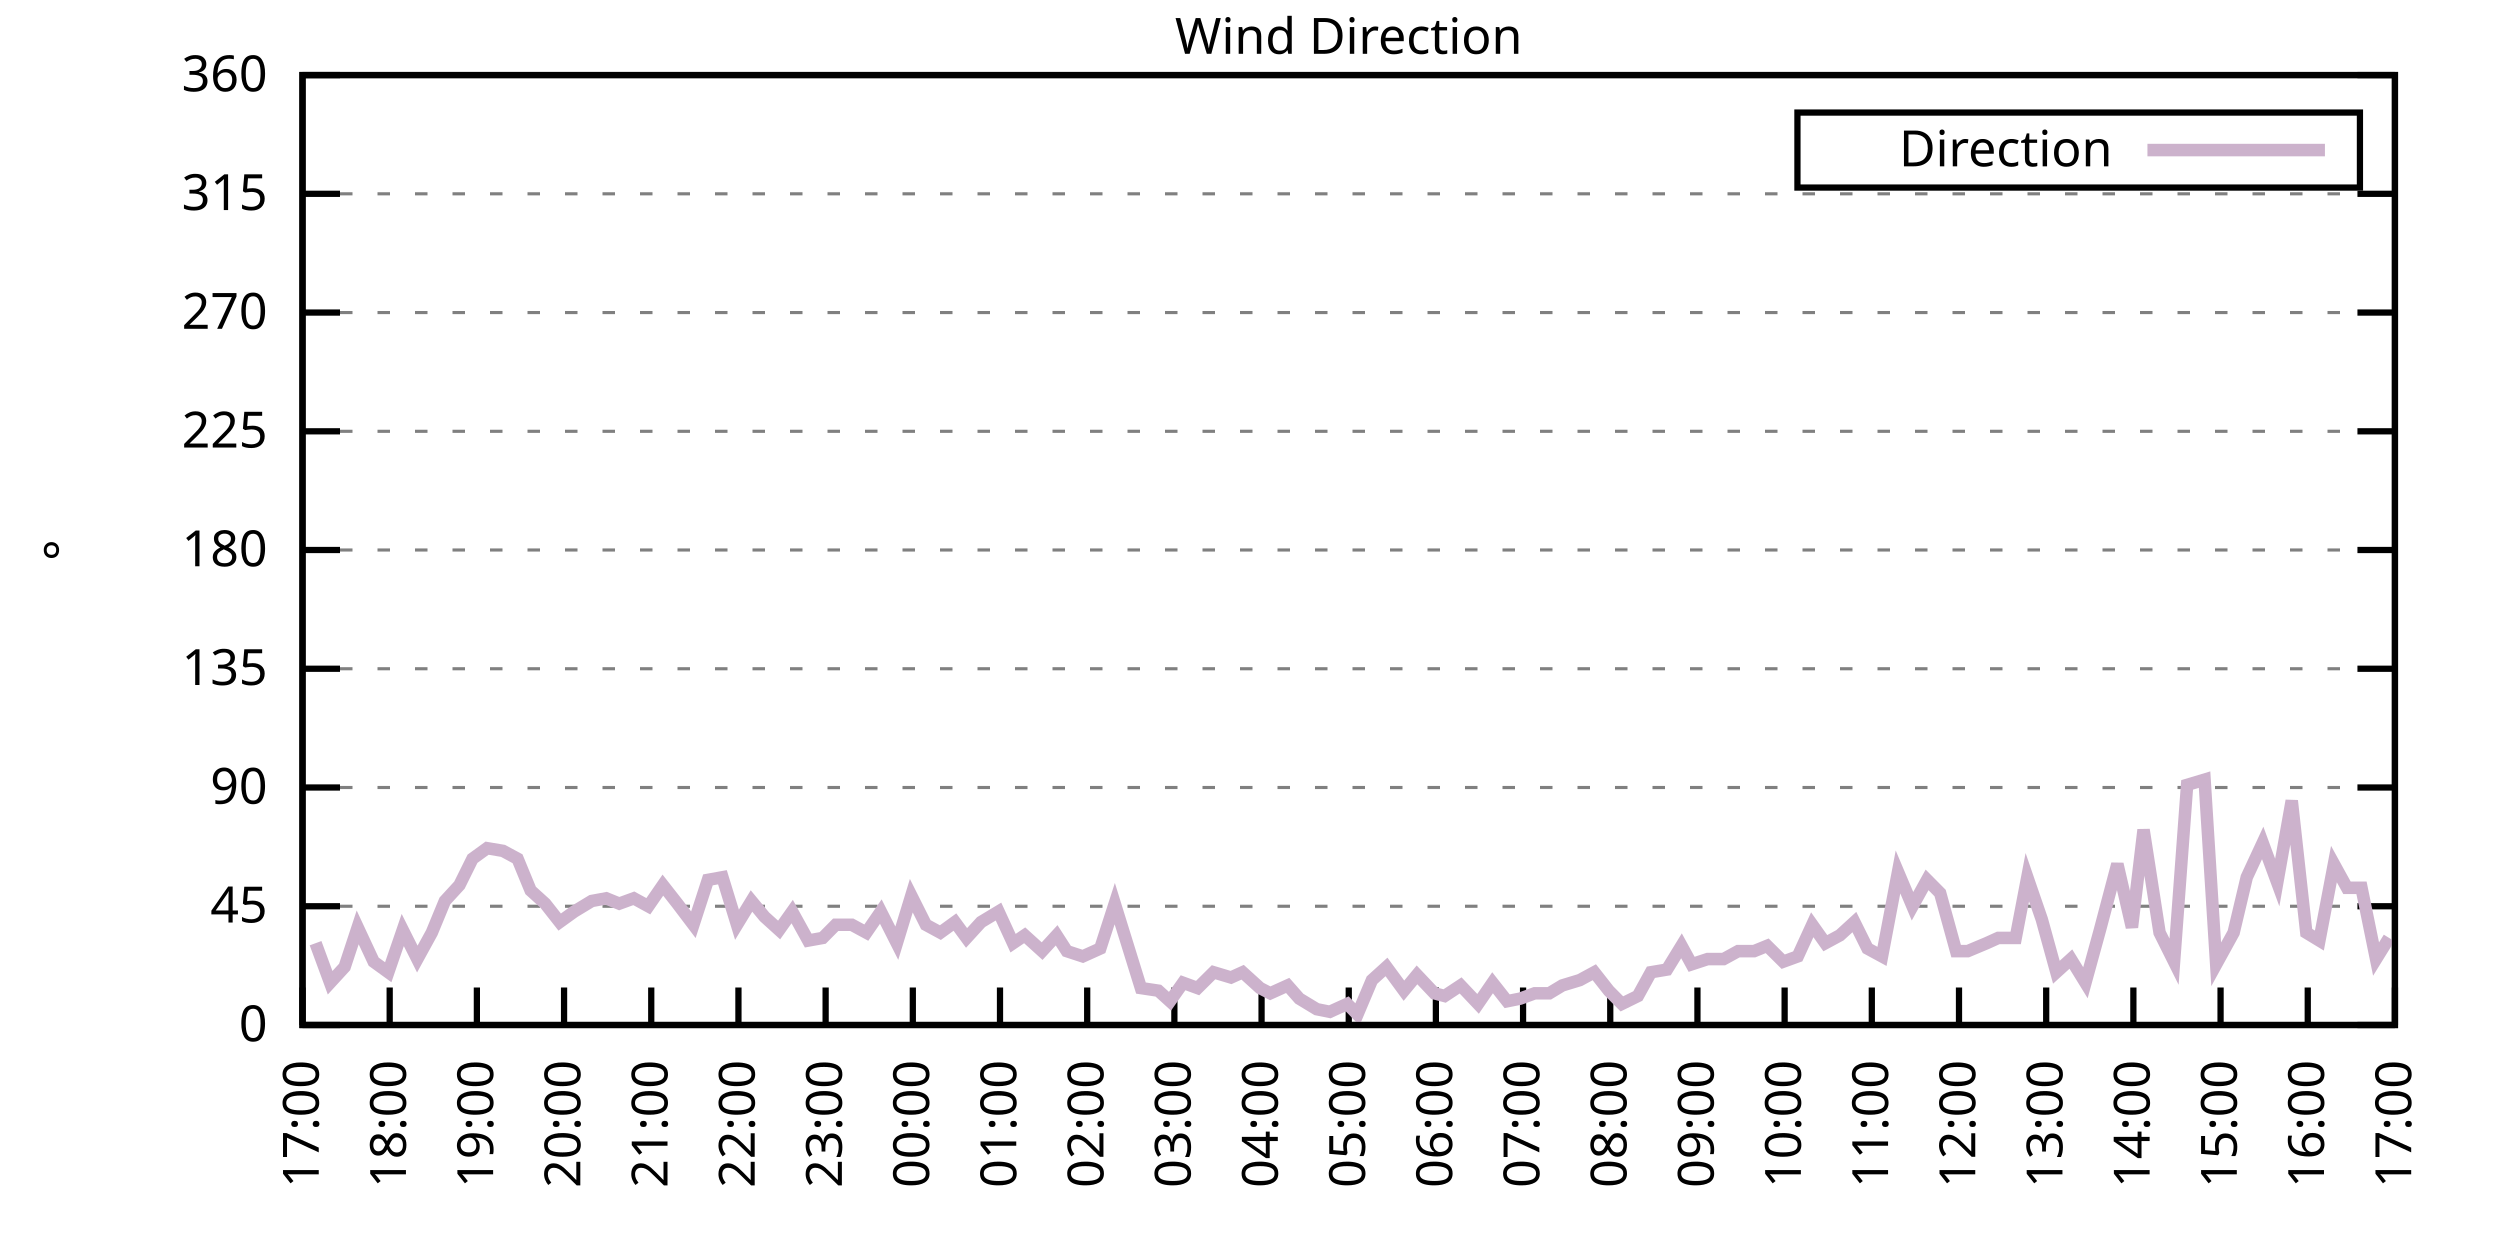
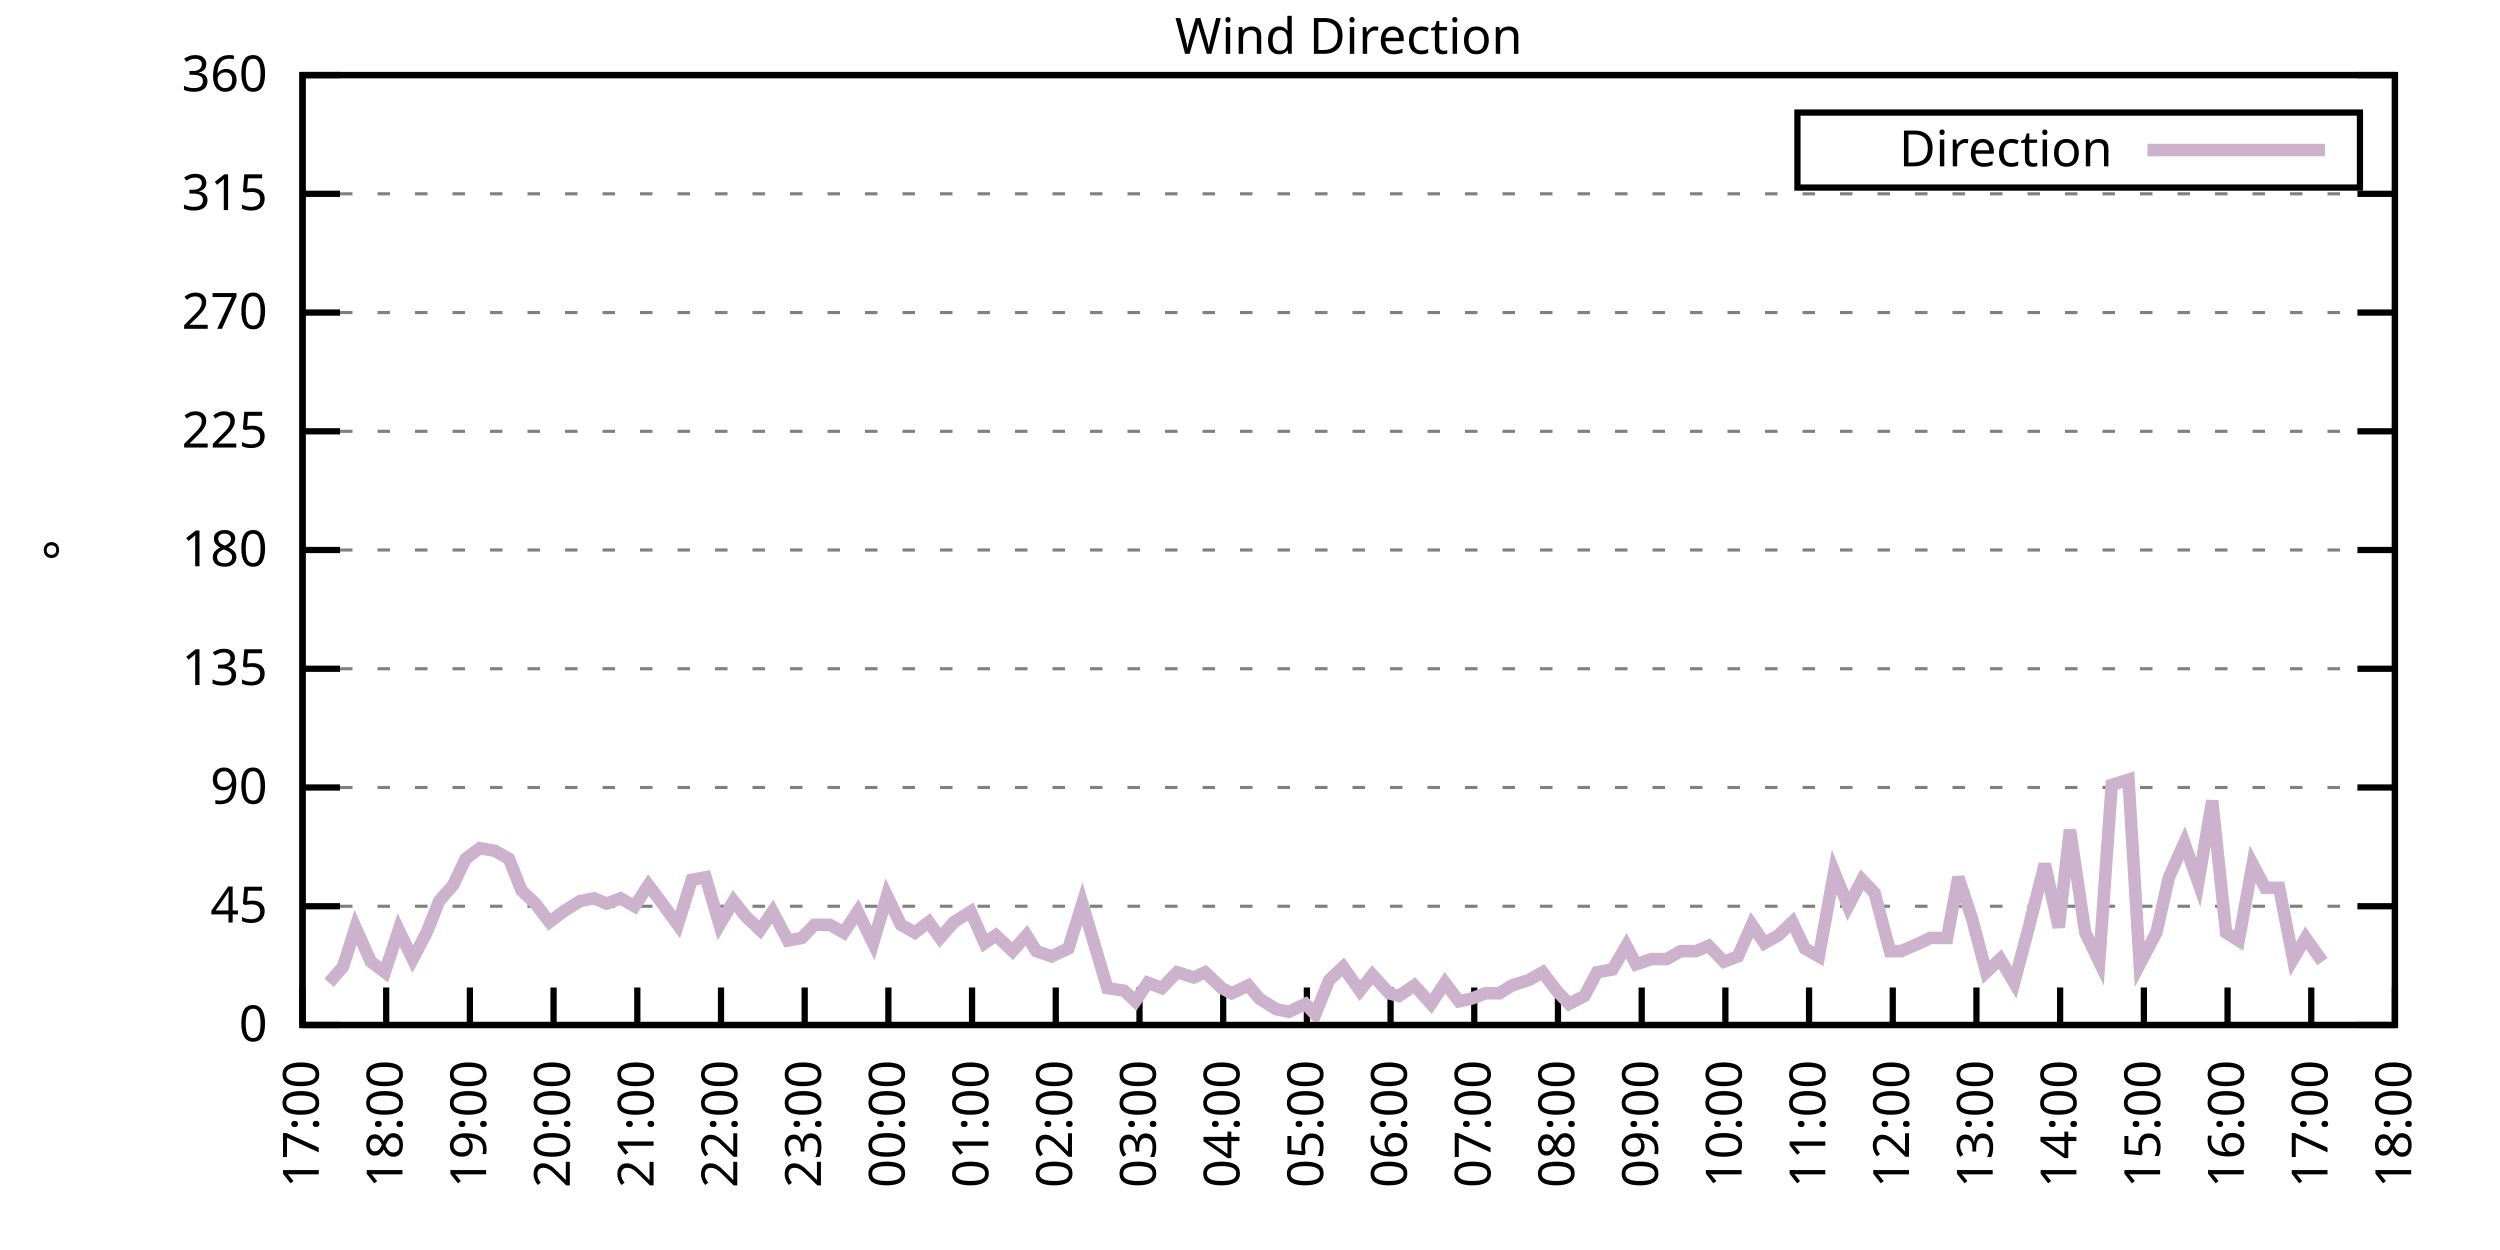
<svg xmlns="http://www.w3.org/2000/svg" xmlns:xlink="http://www.w3.org/1999/xlink" width="400" height="200" viewBox="0 0 400 200">
  <g id="gnuplot_canvas">
    <rect x="0" y="0" width="400" height="200" fill="none" />
    <defs>
      <circle id="gpDot" r="0.5" stroke-width="0.5" stroke="currentColor" />
      <path id="gpPt0" stroke-width="0.333" stroke="currentColor" d="M-1,0 h2 M0,-1 v2" />
      <path id="gpPt1" stroke-width="0.333" stroke="currentColor" d="M-1,-1 L1,1 M1,-1 L-1,1" />
      <path id="gpPt2" stroke-width="0.333" stroke="currentColor" d="M-1,0 L1,0 M0,-1 L0,1 M-1,-1 L1,1 M-1,1 L1,-1" />
      <rect id="gpPt3" stroke-width="0.333" stroke="currentColor" x="-1" y="-1" width="2" height="2" />
      <rect id="gpPt4" stroke-width="0.333" stroke="currentColor" fill="currentColor" x="-1" y="-1" width="2" height="2" />
      <circle id="gpPt5" stroke-width="0.333" stroke="currentColor" cx="0" cy="0" r="1" />
      <use xlink:href="#gpPt5" id="gpPt6" fill="currentColor" stroke="none" />
      <path id="gpPt7" stroke-width="0.333" stroke="currentColor" d="M0,-1.33 L-1.33,0.67 L1.33,0.67 z" />
      <use xlink:href="#gpPt7" id="gpPt8" fill="currentColor" stroke="none" />
      <use xlink:href="#gpPt7" id="gpPt9" stroke="currentColor" transform="rotate(180)" />
      <use xlink:href="#gpPt9" id="gpPt10" fill="currentColor" stroke="none" />
      <use xlink:href="#gpPt3" id="gpPt11" stroke="currentColor" transform="rotate(45)" />
      <use xlink:href="#gpPt11" id="gpPt12" fill="currentColor" stroke="none" />
      <path id="gpPt13" stroke-width="0.333" stroke="currentColor" d="M0,1.330 L1.265,0.411 L0.782,-1.067 L-0.782,-1.076 L-1.265,0.411 z" />
      <use xlink:href="#gpPt13" id="gpPt14" fill="currentColor" stroke="none" />
      <filter id="textbox" filterUnits="objectBoundingBox" x="0" y="0" height="1" width="1">
        <feFlood flood-color="white" flood-opacity="1" result="bgnd" />
        <feComposite in="SourceGraphic" in2="bgnd" operator="atop" />
      </filter>
      <filter id="greybox" filterUnits="objectBoundingBox" x="0" y="0" height="1" width="1">
        <feFlood flood-color="lightgrey" flood-opacity="1" result="grey" />
        <feComposite in="SourceGraphic" in2="grey" operator="atop" />
      </filter>
    </defs>
    <g fill="none" color="white" stroke="currentColor" stroke-width="1.00" stroke-linecap="butt" stroke-linejoin="miter">
</g>
    <g fill="none" color="black" stroke="currentColor" stroke-width="1.00" stroke-linecap="butt" stroke-linejoin="miter">
      <g stroke="none" shape-rendering="crispEdges">
        <polygon fill="rgb(255, 255, 255)" points="48.40,164.00 383.18,164.00 383.18,12.02 48.40,12.02 " />
      </g>
    </g>
    <g fill="none" color="black" stroke="currentColor" stroke-width="1.00" stroke-linecap="butt" stroke-linejoin="miter">
</g>
    <g fill="none" color="black" stroke="black" stroke-width="0.50" stroke-linecap="butt" stroke-linejoin="miter">
</g>
    <g fill="none" color="gray" stroke="currentColor" stroke-width="0.50" stroke-linecap="butt" stroke-linejoin="miter">
      <path stroke="gray" stroke-dasharray="2,4" class="gridline" d="M48.40,164.00 L383.19,164.00  " />
    </g>
    <g fill="none" color="gray" stroke="gray" stroke-width="1.00" stroke-linecap="butt" stroke-linejoin="miter">
</g>
    <g fill="none" color="black" stroke="currentColor" stroke-width="1.00" stroke-linecap="butt" stroke-linejoin="miter">
      <path stroke="black" d="M48.40,164.00 L54.40,164.00 M383.19,164.00 L377.19,164.00  " />
      <g transform="translate(42.80,166.60)" stroke="none" fill="black" font-family="Sans" font-size="8.00" text-anchor="end">
        <text>
          <tspan font-family="Sans"> 0</tspan>
        </text>
      </g>
    </g>
    <g fill="none" color="black" stroke="currentColor" stroke-width="1.00" stroke-linecap="butt" stroke-linejoin="miter">
</g>
    <g fill="none" color="black" stroke="black" stroke-width="0.50" stroke-linecap="butt" stroke-linejoin="miter">
</g>
    <g fill="none" color="gray" stroke="currentColor" stroke-width="0.50" stroke-linecap="butt" stroke-linejoin="miter">
      <path stroke="gray" stroke-dasharray="2,4" class="gridline" d="M48.40,145.00 L383.19,145.00  " />
    </g>
    <g fill="none" color="gray" stroke="gray" stroke-width="1.00" stroke-linecap="butt" stroke-linejoin="miter">
</g>
    <g fill="none" color="black" stroke="currentColor" stroke-width="1.00" stroke-linecap="butt" stroke-linejoin="miter">
      <path stroke="black" d="M48.40,145.00 L54.40,145.00 M383.19,145.00 L377.19,145.00  " />
      <g transform="translate(42.80,147.60)" stroke="none" fill="black" font-family="Sans" font-size="8.00" text-anchor="end">
        <text>
          <tspan font-family="Sans"> 45</tspan>
        </text>
      </g>
    </g>
    <g fill="none" color="black" stroke="currentColor" stroke-width="1.00" stroke-linecap="butt" stroke-linejoin="miter">
</g>
    <g fill="none" color="black" stroke="black" stroke-width="0.50" stroke-linecap="butt" stroke-linejoin="miter">
</g>
    <g fill="none" color="gray" stroke="currentColor" stroke-width="0.50" stroke-linecap="butt" stroke-linejoin="miter">
      <path stroke="gray" stroke-dasharray="2,4" class="gridline" d="M48.40,126.00 L383.19,126.00  " />
    </g>
    <g fill="none" color="gray" stroke="gray" stroke-width="1.00" stroke-linecap="butt" stroke-linejoin="miter">
</g>
    <g fill="none" color="black" stroke="currentColor" stroke-width="1.00" stroke-linecap="butt" stroke-linejoin="miter">
      <path stroke="black" d="M48.40,126.00 L54.40,126.00 M383.19,126.00 L377.19,126.00  " />
      <g transform="translate(42.80,128.60)" stroke="none" fill="black" font-family="Sans" font-size="8.00" text-anchor="end">
        <text>
          <tspan font-family="Sans"> 90</tspan>
        </text>
      </g>
    </g>
    <g fill="none" color="black" stroke="currentColor" stroke-width="1.00" stroke-linecap="butt" stroke-linejoin="miter">
</g>
    <g fill="none" color="black" stroke="black" stroke-width="0.50" stroke-linecap="butt" stroke-linejoin="miter">
</g>
    <g fill="none" color="gray" stroke="currentColor" stroke-width="0.50" stroke-linecap="butt" stroke-linejoin="miter">
      <path stroke="gray" stroke-dasharray="2,4" class="gridline" d="M48.40,107.00 L383.19,107.00  " />
    </g>
    <g fill="none" color="gray" stroke="gray" stroke-width="1.00" stroke-linecap="butt" stroke-linejoin="miter">
</g>
    <g fill="none" color="black" stroke="currentColor" stroke-width="1.00" stroke-linecap="butt" stroke-linejoin="miter">
      <path stroke="black" d="M48.40,107.00 L54.40,107.00 M383.19,107.00 L377.19,107.00  " />
      <g transform="translate(42.80,109.60)" stroke="none" fill="black" font-family="Sans" font-size="8.00" text-anchor="end">
        <text>
          <tspan font-family="Sans"> 135</tspan>
        </text>
      </g>
    </g>
    <g fill="none" color="black" stroke="currentColor" stroke-width="1.00" stroke-linecap="butt" stroke-linejoin="miter">
</g>
    <g fill="none" color="black" stroke="black" stroke-width="0.50" stroke-linecap="butt" stroke-linejoin="miter">
</g>
    <g fill="none" color="gray" stroke="currentColor" stroke-width="0.50" stroke-linecap="butt" stroke-linejoin="miter">
      <path stroke="gray" stroke-dasharray="2,4" class="gridline" d="M48.40,88.00 L383.19,88.00  " />
    </g>
    <g fill="none" color="gray" stroke="gray" stroke-width="1.00" stroke-linecap="butt" stroke-linejoin="miter">
</g>
    <g fill="none" color="black" stroke="currentColor" stroke-width="1.00" stroke-linecap="butt" stroke-linejoin="miter">
      <path stroke="black" d="M48.40,88.00 L54.40,88.00 M383.19,88.00 L377.19,88.00  " />
      <g transform="translate(42.80,90.60)" stroke="none" fill="black" font-family="Sans" font-size="8.00" text-anchor="end">
        <text>
          <tspan font-family="Sans"> 180</tspan>
        </text>
      </g>
    </g>
    <g fill="none" color="black" stroke="currentColor" stroke-width="1.00" stroke-linecap="butt" stroke-linejoin="miter">
</g>
    <g fill="none" color="black" stroke="black" stroke-width="0.50" stroke-linecap="butt" stroke-linejoin="miter">
</g>
    <g fill="none" color="gray" stroke="currentColor" stroke-width="0.50" stroke-linecap="butt" stroke-linejoin="miter">
      <path stroke="gray" stroke-dasharray="2,4" class="gridline" d="M48.40,69.01 L383.19,69.01  " />
    </g>
    <g fill="none" color="gray" stroke="gray" stroke-width="1.00" stroke-linecap="butt" stroke-linejoin="miter">
</g>
    <g fill="none" color="black" stroke="currentColor" stroke-width="1.00" stroke-linecap="butt" stroke-linejoin="miter">
      <path stroke="black" d="M48.40,69.01 L54.40,69.01 M383.19,69.01 L377.19,69.01  " />
      <g transform="translate(42.80,71.61)" stroke="none" fill="black" font-family="Sans" font-size="8.00" text-anchor="end">
        <text>
          <tspan font-family="Sans"> 225</tspan>
        </text>
      </g>
    </g>
    <g fill="none" color="black" stroke="currentColor" stroke-width="1.00" stroke-linecap="butt" stroke-linejoin="miter">
</g>
    <g fill="none" color="black" stroke="black" stroke-width="0.50" stroke-linecap="butt" stroke-linejoin="miter">
</g>
    <g fill="none" color="gray" stroke="currentColor" stroke-width="0.50" stroke-linecap="butt" stroke-linejoin="miter">
      <path stroke="gray" stroke-dasharray="2,4" class="gridline" d="M48.40,50.01 L383.19,50.01  " />
    </g>
    <g fill="none" color="gray" stroke="gray" stroke-width="1.00" stroke-linecap="butt" stroke-linejoin="miter">
</g>
    <g fill="none" color="black" stroke="currentColor" stroke-width="1.00" stroke-linecap="butt" stroke-linejoin="miter">
      <path stroke="black" d="M48.40,50.01 L54.40,50.01 M383.19,50.01 L377.19,50.01  " />
      <g transform="translate(42.80,52.61)" stroke="none" fill="black" font-family="Sans" font-size="8.00" text-anchor="end">
        <text>
          <tspan font-family="Sans"> 270</tspan>
        </text>
      </g>
    </g>
    <g fill="none" color="black" stroke="currentColor" stroke-width="1.00" stroke-linecap="butt" stroke-linejoin="miter">
</g>
    <g fill="none" color="black" stroke="black" stroke-width="0.50" stroke-linecap="butt" stroke-linejoin="miter">
</g>
    <g fill="none" color="gray" stroke="currentColor" stroke-width="0.50" stroke-linecap="butt" stroke-linejoin="miter">
      <path stroke="gray" stroke-dasharray="2,4" class="gridline" d="M48.40,31.01 L383.19,31.01  " />
    </g>
    <g fill="none" color="gray" stroke="gray" stroke-width="1.00" stroke-linecap="butt" stroke-linejoin="miter">
</g>
    <g fill="none" color="black" stroke="currentColor" stroke-width="1.00" stroke-linecap="butt" stroke-linejoin="miter">
      <path stroke="black" d="M48.40,31.01 L54.40,31.01 M383.19,31.01 L377.19,31.01  " />
      <g transform="translate(42.80,33.61)" stroke="none" fill="black" font-family="Sans" font-size="8.00" text-anchor="end">
        <text>
          <tspan font-family="Sans"> 315</tspan>
        </text>
      </g>
    </g>
    <g fill="none" color="black" stroke="currentColor" stroke-width="1.00" stroke-linecap="butt" stroke-linejoin="miter">
</g>
    <g fill="none" color="black" stroke="black" stroke-width="0.50" stroke-linecap="butt" stroke-linejoin="miter">
</g>
    <g fill="none" color="gray" stroke="currentColor" stroke-width="0.50" stroke-linecap="butt" stroke-linejoin="miter">
      <path stroke="gray" stroke-dasharray="2,4" class="gridline" d="M48.40,12.01 L383.19,12.01  " />
    </g>
    <g fill="none" color="gray" stroke="gray" stroke-width="1.00" stroke-linecap="butt" stroke-linejoin="miter">
</g>
    <g fill="none" color="black" stroke="currentColor" stroke-width="1.00" stroke-linecap="butt" stroke-linejoin="miter">
      <path stroke="black" d="M48.40,12.01 L54.40,12.01 M383.19,12.01 L377.19,12.01  " />
      <g transform="translate(42.80,14.61)" stroke="none" fill="black" font-family="Sans" font-size="8.00" text-anchor="end">
        <text>
          <tspan font-family="Sans"> 360</tspan>
        </text>
      </g>
    </g>
    <g fill="none" color="black" stroke="currentColor" stroke-width="1.00" stroke-linecap="butt" stroke-linejoin="miter">
      <path stroke="black" d="M48.40,164.00 L48.40,158.00  " />
      <g transform="translate(51.00,169.60) rotate(270.00)" stroke="none" fill="black" font-family="Sans" font-size="8.00" text-anchor="end">
        <text>
          <tspan font-family="Sans">17:00</tspan>
        </text>
      </g>
    </g>
    <g fill="none" color="black" stroke="currentColor" stroke-width="1.00" stroke-linecap="butt" stroke-linejoin="miter">
-       <path stroke="black" d="M62.35,164.00 L62.35,158.00  " />
-       <g transform="translate(64.95,169.60) rotate(270.00)" stroke="none" fill="black" font-family="Sans" font-size="8.00" text-anchor="end">
+       <path stroke="black" d="M61.79,164.00 L61.79,158.00  " />
+       <g transform="translate(64.39,169.60) rotate(270.00)" stroke="none" fill="black" font-family="Sans" font-size="8.00" text-anchor="end">
        <text>
          <tspan font-family="Sans">18:00</tspan>
        </text>
      </g>
    </g>
    <g fill="none" color="black" stroke="currentColor" stroke-width="1.00" stroke-linecap="butt" stroke-linejoin="miter">
-       <path stroke="black" d="M76.30,164.00 L76.30,158.00  " />
-       <g transform="translate(78.90,169.60) rotate(270.00)" stroke="none" fill="black" font-family="Sans" font-size="8.00" text-anchor="end">
+       <path stroke="black" d="M75.18,164.00 L75.18,158.00  " />
+       <g transform="translate(77.78,169.60) rotate(270.00)" stroke="none" fill="black" font-family="Sans" font-size="8.00" text-anchor="end">
        <text>
          <tspan font-family="Sans">19:00</tspan>
        </text>
      </g>
    </g>
    <g fill="none" color="black" stroke="currentColor" stroke-width="1.00" stroke-linecap="butt" stroke-linejoin="miter">
-       <path stroke="black" d="M90.25,164.00 L90.25,158.00  " />
-       <g transform="translate(92.85,169.60) rotate(270.00)" stroke="none" fill="black" font-family="Sans" font-size="8.00" text-anchor="end">
+       <path stroke="black" d="M88.57,164.00 L88.57,158.00  " />
+       <g transform="translate(91.17,169.60) rotate(270.00)" stroke="none" fill="black" font-family="Sans" font-size="8.00" text-anchor="end">
        <text>
          <tspan font-family="Sans">20:00</tspan>
        </text>
      </g>
    </g>
    <g fill="none" color="black" stroke="currentColor" stroke-width="1.00" stroke-linecap="butt" stroke-linejoin="miter">
-       <path stroke="black" d="M104.20,164.00 L104.20,158.00  " />
-       <g transform="translate(106.80,169.60) rotate(270.00)" stroke="none" fill="black" font-family="Sans" font-size="8.00" text-anchor="end">
+       <path stroke="black" d="M101.97,164.00 L101.97,158.00  " />
+       <g transform="translate(104.57,169.60) rotate(270.00)" stroke="none" fill="black" font-family="Sans" font-size="8.00" text-anchor="end">
        <text>
          <tspan font-family="Sans">21:00</tspan>
        </text>
      </g>
    </g>
    <g fill="none" color="black" stroke="currentColor" stroke-width="1.00" stroke-linecap="butt" stroke-linejoin="miter">
-       <path stroke="black" d="M118.15,164.00 L118.15,158.00  " />
-       <g transform="translate(120.75,169.60) rotate(270.00)" stroke="none" fill="black" font-family="Sans" font-size="8.00" text-anchor="end">
+       <path stroke="black" d="M115.36,164.00 L115.36,158.00  " />
+       <g transform="translate(117.96,169.60) rotate(270.00)" stroke="none" fill="black" font-family="Sans" font-size="8.00" text-anchor="end">
        <text>
          <tspan font-family="Sans">22:00</tspan>
        </text>
      </g>
    </g>
    <g fill="none" color="black" stroke="currentColor" stroke-width="1.00" stroke-linecap="butt" stroke-linejoin="miter">
-       <path stroke="black" d="M132.10,164.00 L132.10,158.00  " />
-       <g transform="translate(134.70,169.60) rotate(270.00)" stroke="none" fill="black" font-family="Sans" font-size="8.00" text-anchor="end">
+       <path stroke="black" d="M128.75,164.00 L128.75,158.00  " />
+       <g transform="translate(131.35,169.60) rotate(270.00)" stroke="none" fill="black" font-family="Sans" font-size="8.00" text-anchor="end">
        <text>
          <tspan font-family="Sans">23:00</tspan>
        </text>
      </g>
    </g>
    <g fill="none" color="black" stroke="currentColor" stroke-width="1.00" stroke-linecap="butt" stroke-linejoin="miter">
-       <path stroke="black" d="M146.05,164.00 L146.05,158.00  " />
-       <g transform="translate(148.65,169.60) rotate(270.00)" stroke="none" fill="black" font-family="Sans" font-size="8.00" text-anchor="end">
+       <path stroke="black" d="M142.14,164.00 L142.14,158.00  " />
+       <g transform="translate(144.74,169.60) rotate(270.00)" stroke="none" fill="black" font-family="Sans" font-size="8.00" text-anchor="end">
        <text>
          <tspan font-family="Sans">00:00</tspan>
        </text>
      </g>
    </g>
    <g fill="none" color="black" stroke="currentColor" stroke-width="1.00" stroke-linecap="butt" stroke-linejoin="miter">
-       <path stroke="black" d="M160.00,164.00 L160.00,158.00  " />
-       <g transform="translate(162.60,169.60) rotate(270.00)" stroke="none" fill="black" font-family="Sans" font-size="8.00" text-anchor="end">
+       <path stroke="black" d="M155.53,164.00 L155.53,158.00  " />
+       <g transform="translate(158.13,169.60) rotate(270.00)" stroke="none" fill="black" font-family="Sans" font-size="8.00" text-anchor="end">
        <text>
          <tspan font-family="Sans">01:00</tspan>
        </text>
      </g>
    </g>
    <g fill="none" color="black" stroke="currentColor" stroke-width="1.00" stroke-linecap="butt" stroke-linejoin="miter">
-       <path stroke="black" d="M173.95,164.00 L173.95,158.00  " />
-       <g transform="translate(176.55,169.60) rotate(270.00)" stroke="none" fill="black" font-family="Sans" font-size="8.00" text-anchor="end">
+       <path stroke="black" d="M168.92,164.00 L168.92,158.00  " />
+       <g transform="translate(171.52,169.60) rotate(270.00)" stroke="none" fill="black" font-family="Sans" font-size="8.00" text-anchor="end">
        <text>
          <tspan font-family="Sans">02:00</tspan>
        </text>
      </g>
    </g>
    <g fill="none" color="black" stroke="currentColor" stroke-width="1.00" stroke-linecap="butt" stroke-linejoin="miter">
-       <path stroke="black" d="M187.90,164.00 L187.90,158.00  " />
-       <g transform="translate(190.50,169.60) rotate(270.00)" stroke="none" fill="black" font-family="Sans" font-size="8.00" text-anchor="end">
+       <path stroke="black" d="M182.32,164.00 L182.32,158.00  " />
+       <g transform="translate(184.92,169.60) rotate(270.00)" stroke="none" fill="black" font-family="Sans" font-size="8.00" text-anchor="end">
        <text>
          <tspan font-family="Sans">03:00</tspan>
        </text>
      </g>
    </g>
    <g fill="none" color="black" stroke="currentColor" stroke-width="1.00" stroke-linecap="butt" stroke-linejoin="miter">
-       <path stroke="black" d="M201.85,164.00 L201.85,158.00  " />
-       <g transform="translate(204.45,169.60) rotate(270.00)" stroke="none" fill="black" font-family="Sans" font-size="8.00" text-anchor="end">
+       <path stroke="black" d="M195.71,164.00 L195.71,158.00  " />
+       <g transform="translate(198.31,169.60) rotate(270.00)" stroke="none" fill="black" font-family="Sans" font-size="8.00" text-anchor="end">
        <text>
          <tspan font-family="Sans">04:00</tspan>
        </text>
      </g>
    </g>
    <g fill="none" color="black" stroke="currentColor" stroke-width="1.00" stroke-linecap="butt" stroke-linejoin="miter">
-       <path stroke="black" d="M215.80,164.00 L215.80,158.00  " />
-       <g transform="translate(218.40,169.60) rotate(270.00)" stroke="none" fill="black" font-family="Sans" font-size="8.00" text-anchor="end">
+       <path stroke="black" d="M209.10,164.00 L209.10,158.00  " />
+       <g transform="translate(211.70,169.60) rotate(270.00)" stroke="none" fill="black" font-family="Sans" font-size="8.00" text-anchor="end">
        <text>
          <tspan font-family="Sans">05:00</tspan>
        </text>
      </g>
    </g>
    <g fill="none" color="black" stroke="currentColor" stroke-width="1.00" stroke-linecap="butt" stroke-linejoin="miter">
-       <path stroke="black" d="M229.74,164.00 L229.74,158.00  " />
-       <g transform="translate(232.34,169.60) rotate(270.00)" stroke="none" fill="black" font-family="Sans" font-size="8.00" text-anchor="end">
+       <path stroke="black" d="M222.49,164.00 L222.49,158.00  " />
+       <g transform="translate(225.09,169.60) rotate(270.00)" stroke="none" fill="black" font-family="Sans" font-size="8.00" text-anchor="end">
        <text>
          <tspan font-family="Sans">06:00</tspan>
        </text>
      </g>
    </g>
    <g fill="none" color="black" stroke="currentColor" stroke-width="1.00" stroke-linecap="butt" stroke-linejoin="miter">
-       <path stroke="black" d="M243.69,164.00 L243.69,158.00  " />
-       <g transform="translate(246.29,169.60) rotate(270.00)" stroke="none" fill="black" font-family="Sans" font-size="8.00" text-anchor="end">
+       <path stroke="black" d="M235.88,164.00 L235.88,158.00  " />
+       <g transform="translate(238.48,169.60) rotate(270.00)" stroke="none" fill="black" font-family="Sans" font-size="8.00" text-anchor="end">
        <text>
          <tspan font-family="Sans">07:00</tspan>
        </text>
      </g>
    </g>
    <g fill="none" color="black" stroke="currentColor" stroke-width="1.00" stroke-linecap="butt" stroke-linejoin="miter">
-       <path stroke="black" d="M257.64,164.00 L257.64,158.00  " />
-       <g transform="translate(260.24,169.60) rotate(270.00)" stroke="none" fill="black" font-family="Sans" font-size="8.00" text-anchor="end">
+       <path stroke="black" d="M249.27,164.00 L249.27,158.00  " />
+       <g transform="translate(251.87,169.60) rotate(270.00)" stroke="none" fill="black" font-family="Sans" font-size="8.00" text-anchor="end">
        <text>
          <tspan font-family="Sans">08:00</tspan>
        </text>
      </g>
    </g>
    <g fill="none" color="black" stroke="currentColor" stroke-width="1.00" stroke-linecap="butt" stroke-linejoin="miter">
-       <path stroke="black" d="M271.59,164.00 L271.59,158.00  " />
-       <g transform="translate(274.19,169.60) rotate(270.00)" stroke="none" fill="black" font-family="Sans" font-size="8.00" text-anchor="end">
+       <path stroke="black" d="M262.67,164.00 L262.67,158.00  " />
+       <g transform="translate(265.27,169.60) rotate(270.00)" stroke="none" fill="black" font-family="Sans" font-size="8.00" text-anchor="end">
        <text>
          <tspan font-family="Sans">09:00</tspan>
        </text>
      </g>
    </g>
    <g fill="none" color="black" stroke="currentColor" stroke-width="1.00" stroke-linecap="butt" stroke-linejoin="miter">
-       <path stroke="black" d="M285.54,164.00 L285.54,158.00  " />
-       <g transform="translate(288.14,169.60) rotate(270.00)" stroke="none" fill="black" font-family="Sans" font-size="8.00" text-anchor="end">
+       <path stroke="black" d="M276.06,164.00 L276.06,158.00  " />
+       <g transform="translate(278.66,169.60) rotate(270.00)" stroke="none" fill="black" font-family="Sans" font-size="8.00" text-anchor="end">
        <text>
          <tspan font-family="Sans">10:00</tspan>
        </text>
      </g>
    </g>
    <g fill="none" color="black" stroke="currentColor" stroke-width="1.00" stroke-linecap="butt" stroke-linejoin="miter">
-       <path stroke="black" d="M299.49,164.00 L299.49,158.00  " />
-       <g transform="translate(302.09,169.60) rotate(270.00)" stroke="none" fill="black" font-family="Sans" font-size="8.00" text-anchor="end">
+       <path stroke="black" d="M289.45,164.00 L289.45,158.00  " />
+       <g transform="translate(292.05,169.60) rotate(270.00)" stroke="none" fill="black" font-family="Sans" font-size="8.00" text-anchor="end">
        <text>
          <tspan font-family="Sans">11:00</tspan>
        </text>
      </g>
    </g>
    <g fill="none" color="black" stroke="currentColor" stroke-width="1.00" stroke-linecap="butt" stroke-linejoin="miter">
-       <path stroke="black" d="M313.44,164.00 L313.44,158.00  " />
-       <g transform="translate(316.04,169.60) rotate(270.00)" stroke="none" fill="black" font-family="Sans" font-size="8.00" text-anchor="end">
+       <path stroke="black" d="M302.84,164.00 L302.84,158.00  " />
+       <g transform="translate(305.44,169.60) rotate(270.00)" stroke="none" fill="black" font-family="Sans" font-size="8.00" text-anchor="end">
        <text>
          <tspan font-family="Sans">12:00</tspan>
        </text>
      </g>
    </g>
    <g fill="none" color="black" stroke="currentColor" stroke-width="1.00" stroke-linecap="butt" stroke-linejoin="miter">
-       <path stroke="black" d="M327.39,164.00 L327.39,158.00  " />
-       <g transform="translate(329.99,169.60) rotate(270.00)" stroke="none" fill="black" font-family="Sans" font-size="8.00" text-anchor="end">
+       <path stroke="black" d="M316.23,164.00 L316.23,158.00  " />
+       <g transform="translate(318.83,169.60) rotate(270.00)" stroke="none" fill="black" font-family="Sans" font-size="8.00" text-anchor="end">
        <text>
          <tspan font-family="Sans">13:00</tspan>
        </text>
      </g>
    </g>
    <g fill="none" color="black" stroke="currentColor" stroke-width="1.00" stroke-linecap="butt" stroke-linejoin="miter">
-       <path stroke="black" d="M341.34,164.00 L341.34,158.00  " />
-       <g transform="translate(343.94,169.60) rotate(270.00)" stroke="none" fill="black" font-family="Sans" font-size="8.00" text-anchor="end">
+       <path stroke="black" d="M329.62,164.00 L329.62,158.00  " />
+       <g transform="translate(332.22,169.60) rotate(270.00)" stroke="none" fill="black" font-family="Sans" font-size="8.00" text-anchor="end">
        <text>
          <tspan font-family="Sans">14:00</tspan>
        </text>
      </g>
    </g>
    <g fill="none" color="black" stroke="currentColor" stroke-width="1.00" stroke-linecap="butt" stroke-linejoin="miter">
-       <path stroke="black" d="M355.29,164.00 L355.29,158.00  " />
-       <g transform="translate(357.89,169.60) rotate(270.00)" stroke="none" fill="black" font-family="Sans" font-size="8.00" text-anchor="end">
+       <path stroke="black" d="M343.02,164.00 L343.02,158.00  " />
+       <g transform="translate(345.62,169.60) rotate(270.00)" stroke="none" fill="black" font-family="Sans" font-size="8.00" text-anchor="end">
        <text>
          <tspan font-family="Sans">15:00</tspan>
        </text>
      </g>
    </g>
    <g fill="none" color="black" stroke="currentColor" stroke-width="1.00" stroke-linecap="butt" stroke-linejoin="miter">
-       <path stroke="black" d="M369.24,164.00 L369.24,158.00  " />
-       <g transform="translate(371.84,169.60) rotate(270.00)" stroke="none" fill="black" font-family="Sans" font-size="8.00" text-anchor="end">
+       <path stroke="black" d="M356.41,164.00 L356.41,158.00  " />
+       <g transform="translate(359.01,169.60) rotate(270.00)" stroke="none" fill="black" font-family="Sans" font-size="8.00" text-anchor="end">
        <text>
          <tspan font-family="Sans">16:00</tspan>
+         </text>
+       </g>
+     </g>
+     <g fill="none" color="black" stroke="currentColor" stroke-width="1.00" stroke-linecap="butt" stroke-linejoin="miter">
+       <path stroke="black" d="M369.80,164.00 L369.80,158.00  " />
+       <g transform="translate(372.40,169.60) rotate(270.00)" stroke="none" fill="black" font-family="Sans" font-size="8.00" text-anchor="end">
+         <text>
+           <tspan font-family="Sans">17:00</tspan>
        </text>
      </g>
    </g>
    <g fill="none" color="black" stroke="currentColor" stroke-width="1.00" stroke-linecap="butt" stroke-linejoin="miter">
      <path stroke="black" d="M383.19,164.00 L383.19,158.00  " />
      <g transform="translate(385.79,169.60) rotate(270.00)" stroke="none" fill="black" font-family="Sans" font-size="8.00" text-anchor="end">
        <text>
-           <tspan font-family="Sans">17:00</tspan>
+           <tspan font-family="Sans">18:00</tspan>
        </text>
      </g>
    </g>
    <g fill="none" color="black" stroke="currentColor" stroke-width="1.00" stroke-linecap="butt" stroke-linejoin="miter">
</g>
    <g fill="none" color="black" stroke="currentColor" stroke-width="1.00" stroke-linecap="butt" stroke-linejoin="miter">
      <path stroke="black" d="M48.40,12.01 L48.40,164.00 L383.19,164.00 L383.19,12.01 L48.40,12.01 Z  " />
    </g>
    <g fill="none" color="black" stroke="currentColor" stroke-width="1.00" stroke-linecap="butt" stroke-linejoin="miter">
</g>
    <g fill="none" color="black" stroke="currentColor" stroke-width="1.00" stroke-linecap="butt" stroke-linejoin="miter">
      <path stroke="black" d="M287.59,30.01 L287.59,18.01 L377.59,18.01 L377.59,30.01 L287.59,30.01 Z  " />
    </g>
    <g id="Wind_direction_plot_1">
      <g fill="none" color="white" stroke="black" stroke-width="2.00" stroke-linecap="butt" stroke-linejoin="miter">
</g>
      <g fill="none" color="black" stroke="currentColor" stroke-width="2.00" stroke-linecap="butt" stroke-linejoin="miter">
        <g transform="translate(337.99,26.61)" stroke="none" fill="black" font-family="Sans" font-size="8.00" text-anchor="end">
          <text>
            <tspan font-family="Sans">Direction</tspan>
          </text>
        </g>
      </g>
      <g fill="none" color="black" stroke="currentColor" stroke-width="2.00" stroke-linecap="butt" stroke-linejoin="miter">
-         <path stroke="rgb(204, 178, 204)" d="M343.59,24.01 L371.99,24.01 M50.49,150.91 L52.82,157.24 L55.14,154.71 L57.23,148.38 L59.79,153.87 L62.12,155.56   L64.44,148.80 L66.77,153.45 L69.09,149.22 L71.18,144.16 L73.51,141.62 L75.60,137.40 L77.93,135.71 L80.48,136.14   L82.81,137.40 L84.90,142.47 L87.23,144.58 L89.55,147.53 L91.88,145.85 L94.67,144.16 L96.99,143.73 L99.08,144.58   L101.41,143.73 L103.73,145.00 L106.06,141.62 L108.38,144.58 L110.94,147.96 L113.27,140.78 L115.59,140.36 L117.92,147.96   L120.24,144.16 L122.33,146.69 L124.66,148.80 L126.75,145.85 L129.31,150.49 L131.63,150.07 L133.72,147.96 L136.28,147.96   L138.61,149.22 L140.93,145.85 L143.49,150.91 L145.81,143.31 L148.14,147.96 L150.46,149.22 L152.79,147.53 L154.65,150.07   L156.97,147.53 L159.76,145.85 L162.09,150.91 L163.95,149.65 L166.74,152.18 L169.06,149.65 L170.69,152.18 L173.25,153.02   L176.04,151.76 L178.36,144.58 L182.55,158.09 L185.34,158.51 L187.20,160.20 L189.29,157.24 L191.62,158.09 L194.17,155.56   L196.96,156.40 L198.82,155.56 L201.61,158.09 L203.24,158.93 L206.03,157.67 L207.89,159.78 L210.68,161.47 L212.77,161.89   L215.56,160.62 L217.19,162.31 L219.51,156.82 L221.84,154.71 L224.63,158.51 L226.72,155.98 L229.51,158.93 L231.14,159.36   L233.70,157.67 L236.49,160.62 L238.81,157.24 L241.14,160.20 L243.23,159.78 L245.55,158.93 L247.88,158.93 L249.97,157.67   L252.76,156.82 L255.09,155.56 L257.41,158.51 L259.50,160.62 L262.06,159.36 L264.15,155.56 L266.71,155.13 L269.04,151.33   L270.66,154.29 L273.22,153.45 L275.78,153.45 L278.10,152.18 L280.66,152.18 L282.75,151.33 L285.31,153.87 L287.64,153.02   L289.96,147.96 L292.05,150.91 L294.38,149.65 L296.70,147.53 L298.80,151.76 L301.12,153.02 L303.68,139.51 L306.00,145.00   L308.33,140.78 L310.42,142.89 L312.98,152.18 L314.84,152.18 L317.86,150.91 L319.72,150.07 L322.51,150.07 L324.37,140.36   L326.69,147.11 L329.02,155.56 L331.34,153.45 L333.67,157.24 L335.99,148.80 L338.78,138.25 L341.11,148.38 L342.97,132.76   L345.53,149.22 L347.85,153.87 L349.94,125.58 L352.73,124.74 L354.59,154.29 L357.38,149.22 L359.48,140.36 L362.03,134.87   L364.36,141.20 L366.68,128.11 L369.01,149.22 L371.10,150.49 L373.43,138.25 L375.52,142.05 L377.84,142.05 L380.17,153.45   L382.26,150.07  " />
+         <path stroke="rgb(204, 178, 204)" d="M343.59,24.01 L371.99,24.01 M52.64,157.24 L54.87,154.71 L56.88,148.38 L59.34,153.87 L61.57,155.56 L63.80,148.80   L66.03,153.45 L68.26,149.22 L70.27,144.16 L72.50,141.62 L74.51,137.40 L76.75,135.71 L79.20,136.14 L81.43,137.40   L83.44,142.47 L85.67,144.58 L87.91,147.53 L90.14,145.85 L92.82,144.16 L95.05,143.73 L97.06,144.58 L99.29,143.73   L101.52,145.00 L103.75,141.62 L105.98,144.58 L108.44,147.96 L110.67,140.78 L112.90,140.36 L115.13,147.96 L117.37,144.16   L119.38,146.69 L121.61,148.80 L123.62,145.85 L126.07,150.49 L128.30,150.07 L130.31,147.96 L132.77,147.96 L135.00,149.22   L137.23,145.85 L139.69,150.91 L141.92,143.31 L144.15,147.96 L146.38,149.22 L148.61,147.53 L150.40,150.07 L152.63,147.53   L155.31,145.85 L157.54,150.91 L159.33,149.65 L162.01,152.18 L164.24,149.65 L165.80,152.18 L168.25,153.02 L170.93,151.76   L173.17,144.58 L177.18,158.09 L179.86,158.51 L181.65,160.20 L183.66,157.24 L185.89,158.09 L188.34,155.56 L191.02,156.40   L192.81,155.56 L195.48,158.09 L197.05,158.93 L199.73,157.67 L201.51,159.78 L204.19,161.47 L206.20,161.89 L208.88,160.62   L210.44,162.31 L212.67,156.82 L214.90,154.71 L217.58,158.51 L219.59,155.98 L222.27,158.93 L223.83,159.36 L226.29,157.67   L228.96,160.62 L231.20,157.24 L233.43,160.20 L235.44,159.78 L237.67,158.93 L239.90,158.93 L241.91,157.67 L244.59,156.82   L246.82,155.56 L249.05,158.51 L251.06,160.62 L253.51,159.36 L255.52,155.56 L257.98,155.13 L260.21,151.33 L261.77,154.29   L264.23,153.45 L266.68,153.45 L268.92,152.18 L271.37,152.18 L273.38,151.33 L275.83,153.87 L278.07,153.02 L280.30,147.96   L282.31,150.91 L284.54,149.65 L286.77,147.53 L288.78,151.76 L291.01,153.02 L293.47,139.51 L295.70,145.00 L297.93,140.78   L299.94,142.89 L302.39,152.18 L304.18,152.18 L307.08,150.91 L308.87,150.07 L311.54,150.07 L313.33,140.36 L315.56,147.11   L317.79,155.56 L320.03,153.45 L322.26,157.24 L324.49,148.80 L327.17,138.25 L329.40,148.38 L331.19,132.76 L333.64,149.22   L335.87,153.87 L337.88,125.58 L340.56,124.74 L342.35,154.29 L345.02,149.22 L347.03,140.36 L349.49,134.87 L351.72,141.20   L353.95,128.11 L356.18,149.22 L358.19,150.49 L360.42,138.25 L362.43,142.05 L364.66,142.05 L366.90,153.45 L368.91,150.07   L371.58,153.87  " />
      </g>
    </g>
    <g fill="none" color="black" stroke="currentColor" stroke-width="2.00" stroke-linecap="butt" stroke-linejoin="miter">
</g>
    <g fill="none" color="black" stroke="black" stroke-width="1.00" stroke-linecap="butt" stroke-linejoin="miter">
</g>
    <g fill="none" color="black" stroke="currentColor" stroke-width="1.00" stroke-linecap="butt" stroke-linejoin="miter">
      <path stroke="black" d="M48.40,12.01 L48.40,164.00 L383.19,164.00 L383.19,12.01 L48.40,12.01 Z  " />
      <g transform="translate(12.80,88.01) rotate(270.00)" stroke="none" fill="black" font-family="Sans" font-size="8.00" text-anchor="middle">
        <text>
          <tspan font-family="Sans">°</tspan>
        </text>
      </g>
    </g>
    <g fill="none" color="black" stroke="currentColor" stroke-width="1.00" stroke-linecap="butt" stroke-linejoin="miter">
</g>
    <g fill="none" color="black" stroke="currentColor" stroke-width="1.00" stroke-linecap="butt" stroke-linejoin="miter">
      <g transform="translate(215.79,8.61)" stroke="none" fill="black" font-family="Sans" font-size="8.00" text-anchor="middle">
        <text>
          <tspan font-family="Sans">Wind Direction</tspan>
        </text>
      </g>
    </g>
    <g fill="none" color="black" stroke="currentColor" stroke-width="1.00" stroke-linecap="butt" stroke-linejoin="miter">
</g>
  </g>
</svg>
